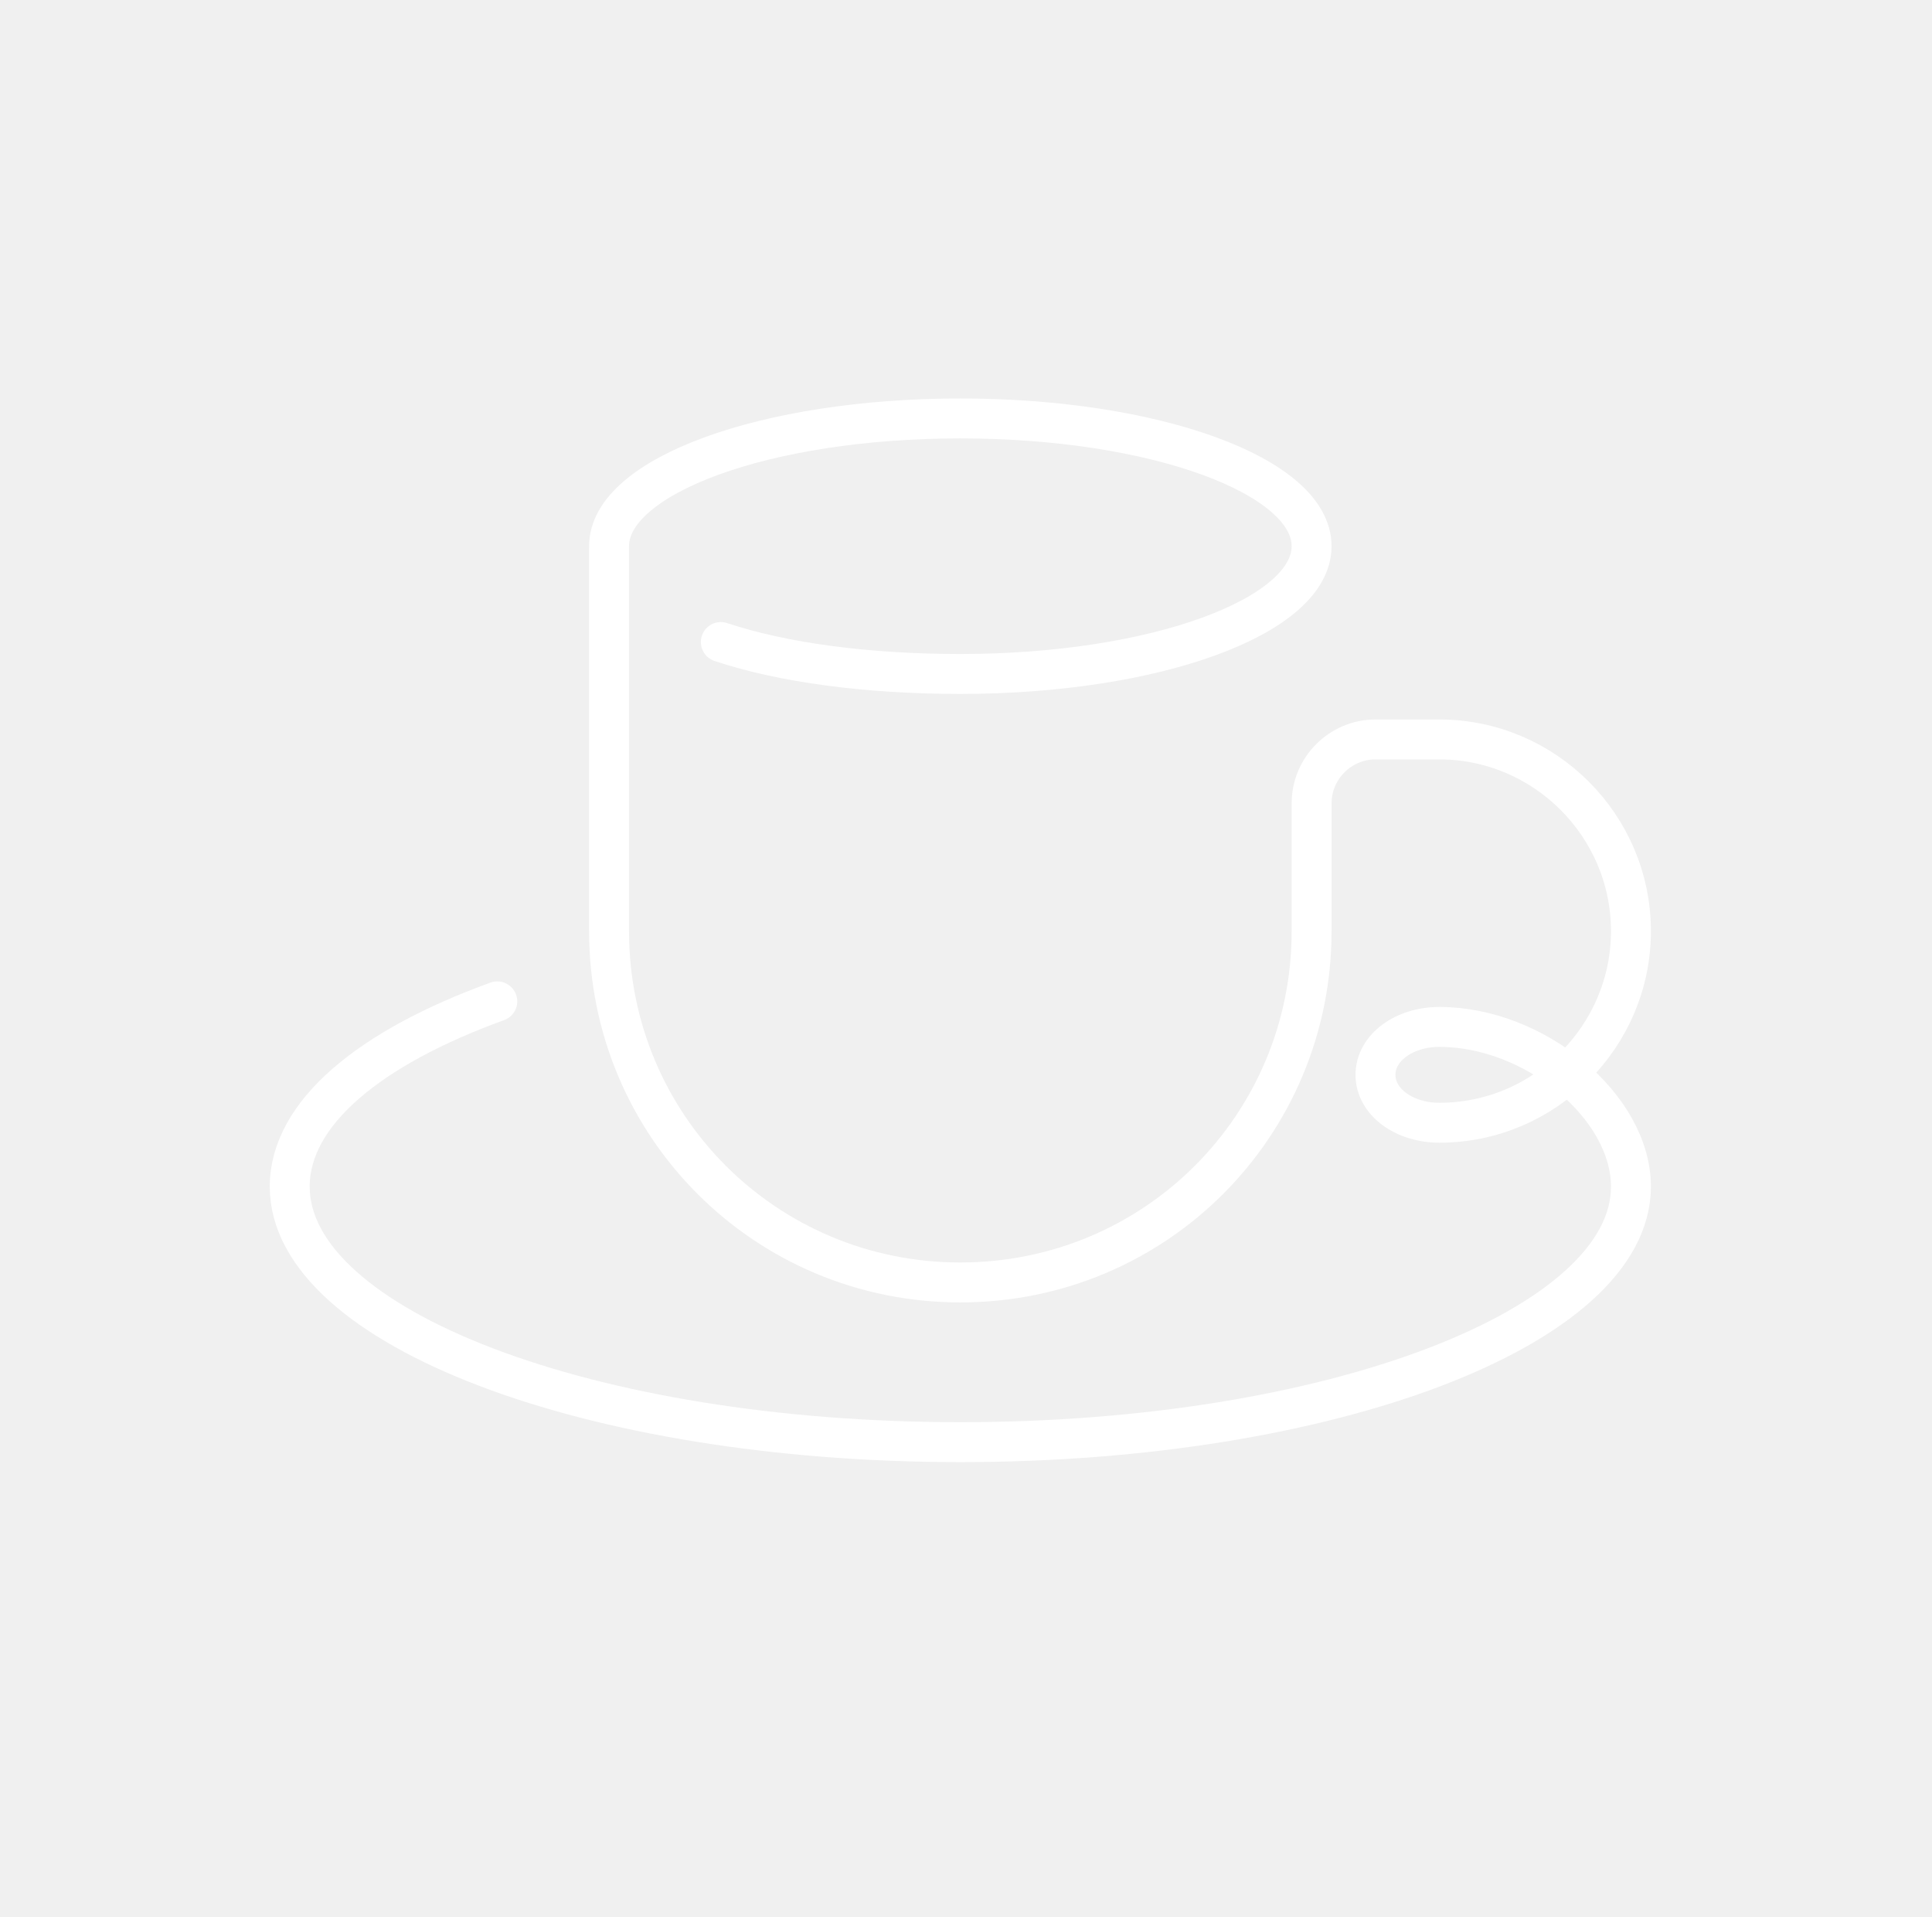
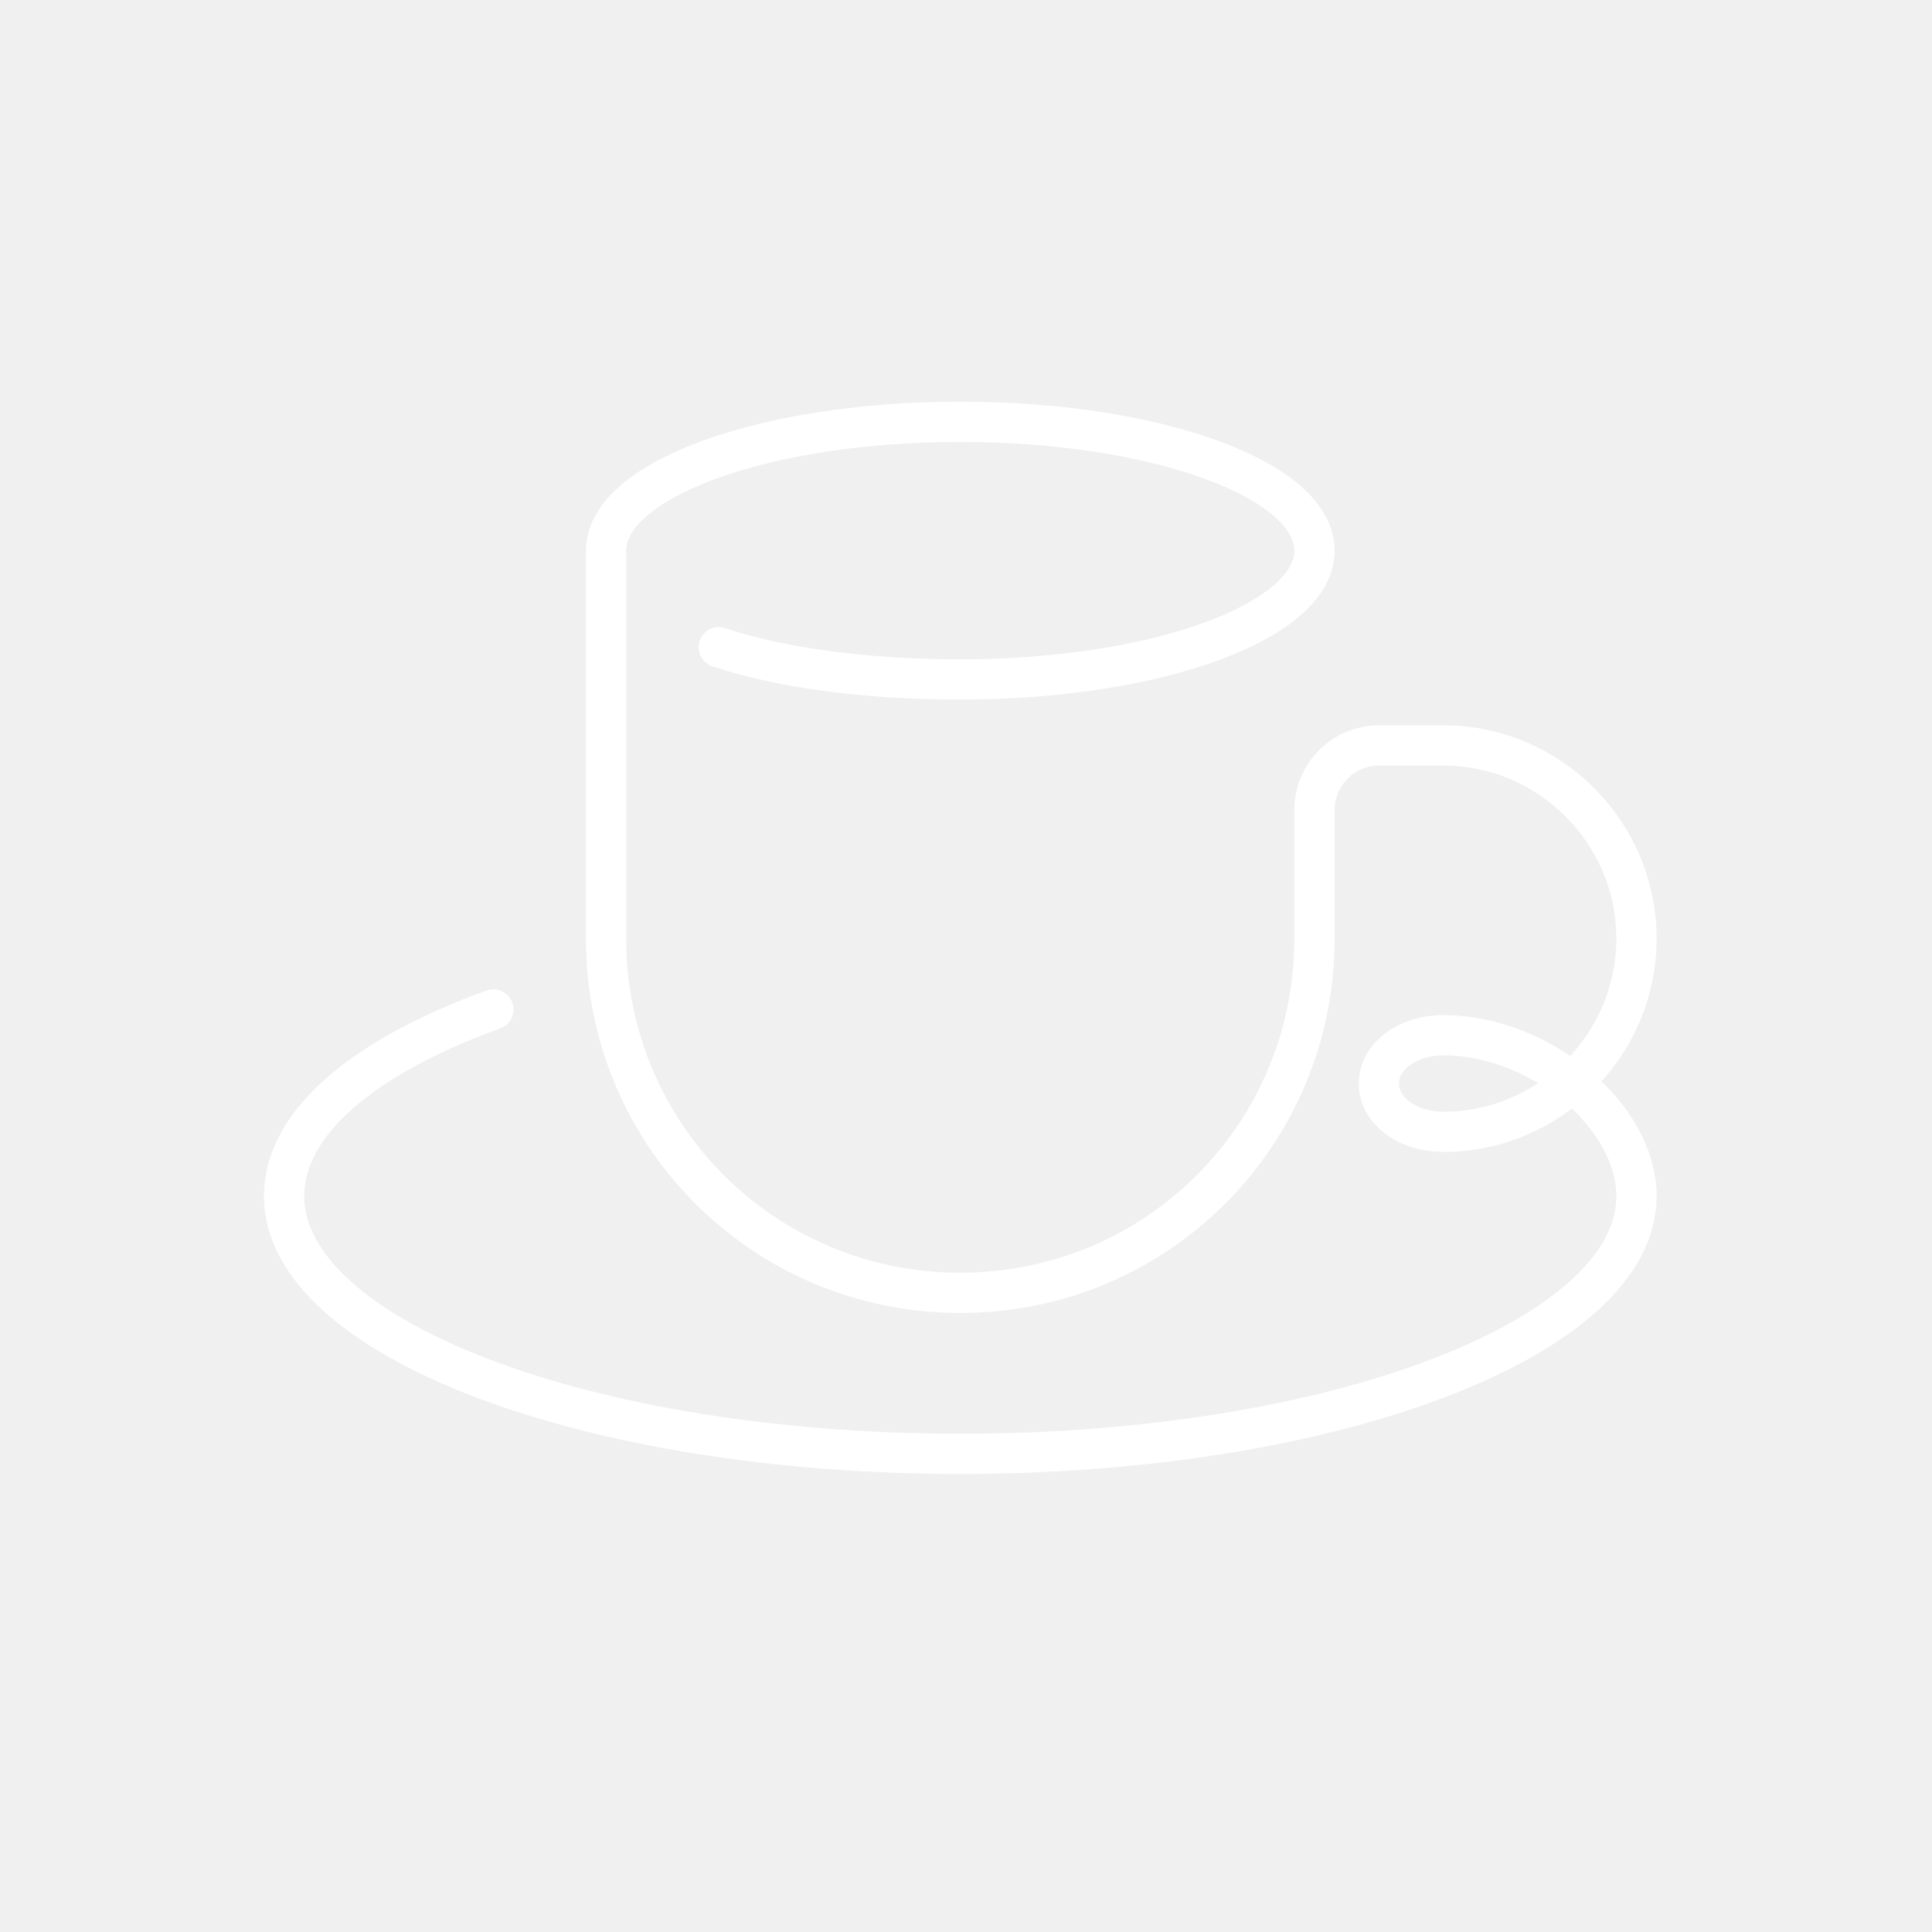
- <svg xmlns="http://www.w3.org/2000/svg" width="121" height="120" fill="none" viewBox="0 0 121 120">
-   <path stroke="#fff" stroke-linecap="round" stroke-linejoin="round" stroke-miterlimit="10" stroke-width="2.5" d="M45.145 40.2c3.9 1.3 9.2 2 15 2 12.2 0 22-3.6 22-8s-9.8-8-22-8-22 3.6-22 8m-7 28.5c-8 2.9-13 7-13 11.6 0 8.8 18.8 16 42 16s42-7.2 42-16c0-5-6-10-12-10-2.2 0-4 1.3-4 3s1.8 3 4 3c6.6 0 12-5.4 12-12s-5.4-12-12-12h-4c-2.2 0-4 1.8-4 4v8c0 12.2-9.8 22-22 22s-22-9.8-22-22v-24" />
+ <svg xmlns="http://www.w3.org/2000/svg" width="120" height="120" fill="none" viewBox="0 0 120 120">
+   <path stroke="#fff" stroke-linecap="round" stroke-linejoin="round" stroke-miterlimit="10" stroke-width="2.5" d="M44.645 40.2c3.9 1.3 9.2 2 15 2 12.2 0 22-3.6 22-8s-9.8-8-22-8-22 3.6-22 8m-7 28.5c-8 2.9-13 7-13 11.6 0 8.8 18.8 16 42 16s42-7.2 42-16c0-5-6-10-12-10-2.2 0-4 1.3-4 3s1.8 3 4 3c6.6 0 12-5.4 12-12s-5.4-12-12-12h-4c-2.2 0-4 1.8-4 4v8c0 12.2-9.8 22-22 22s-22-9.8-22-22v-24" />
</svg>
